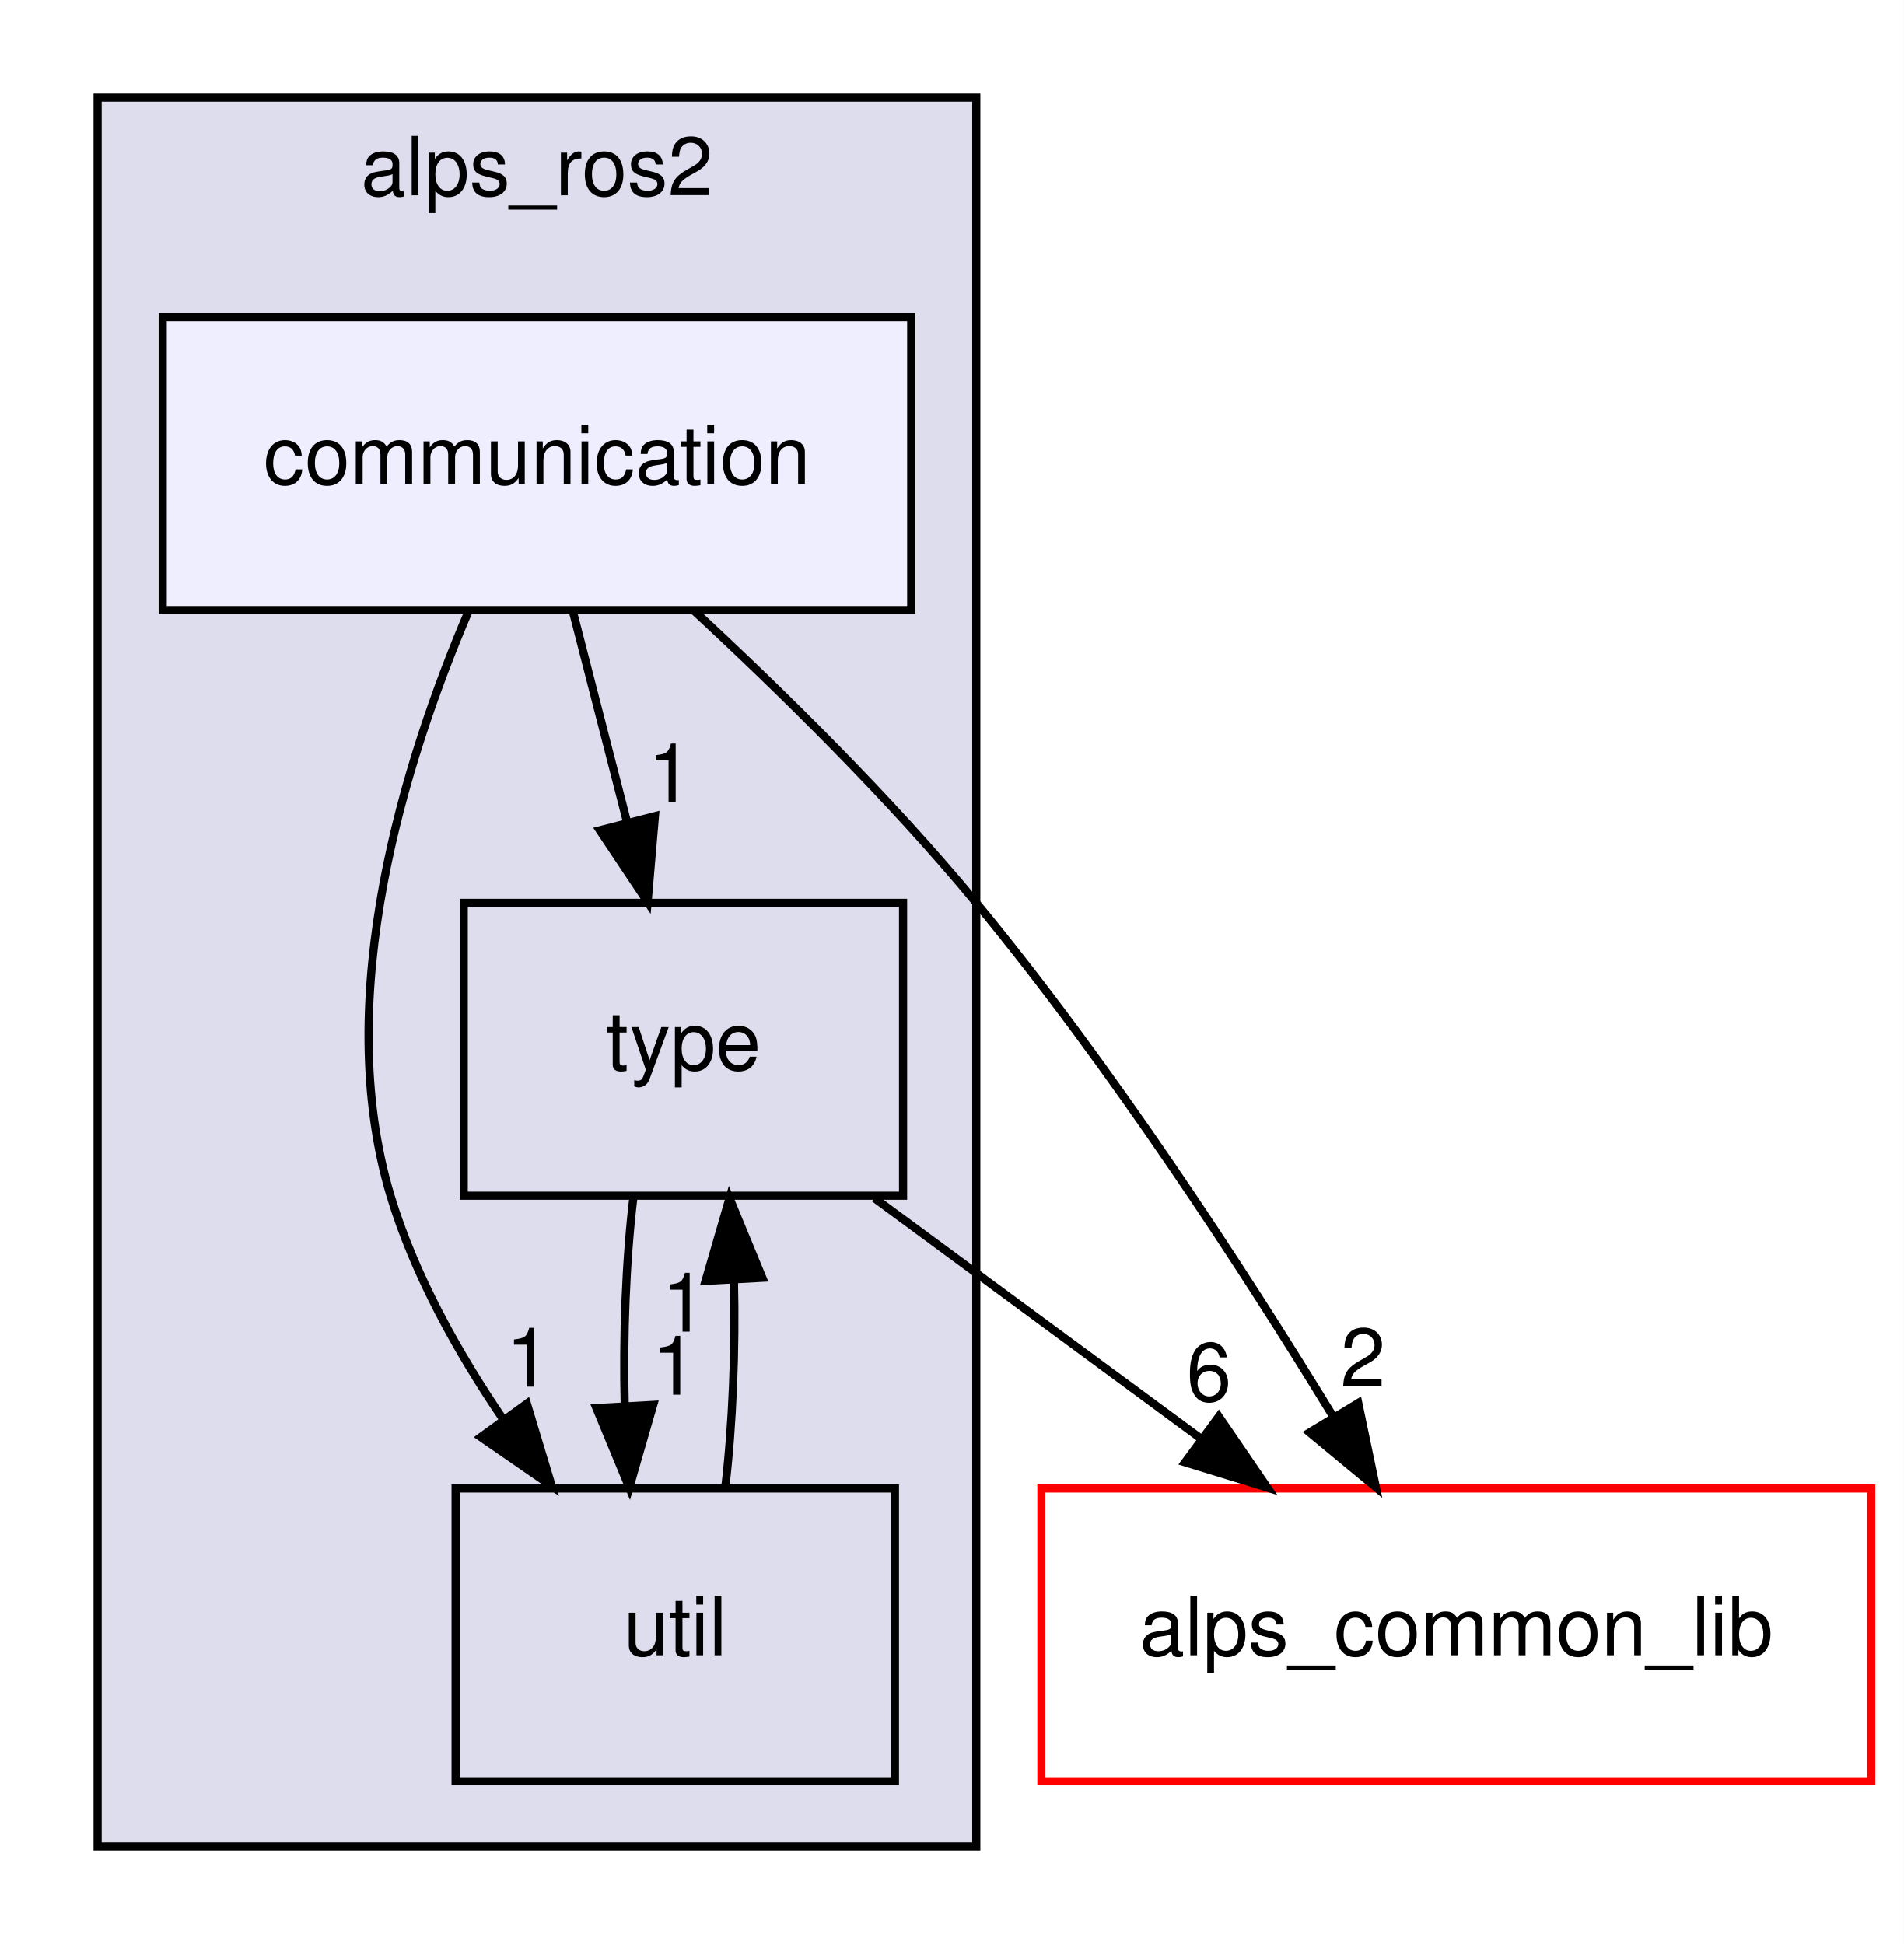
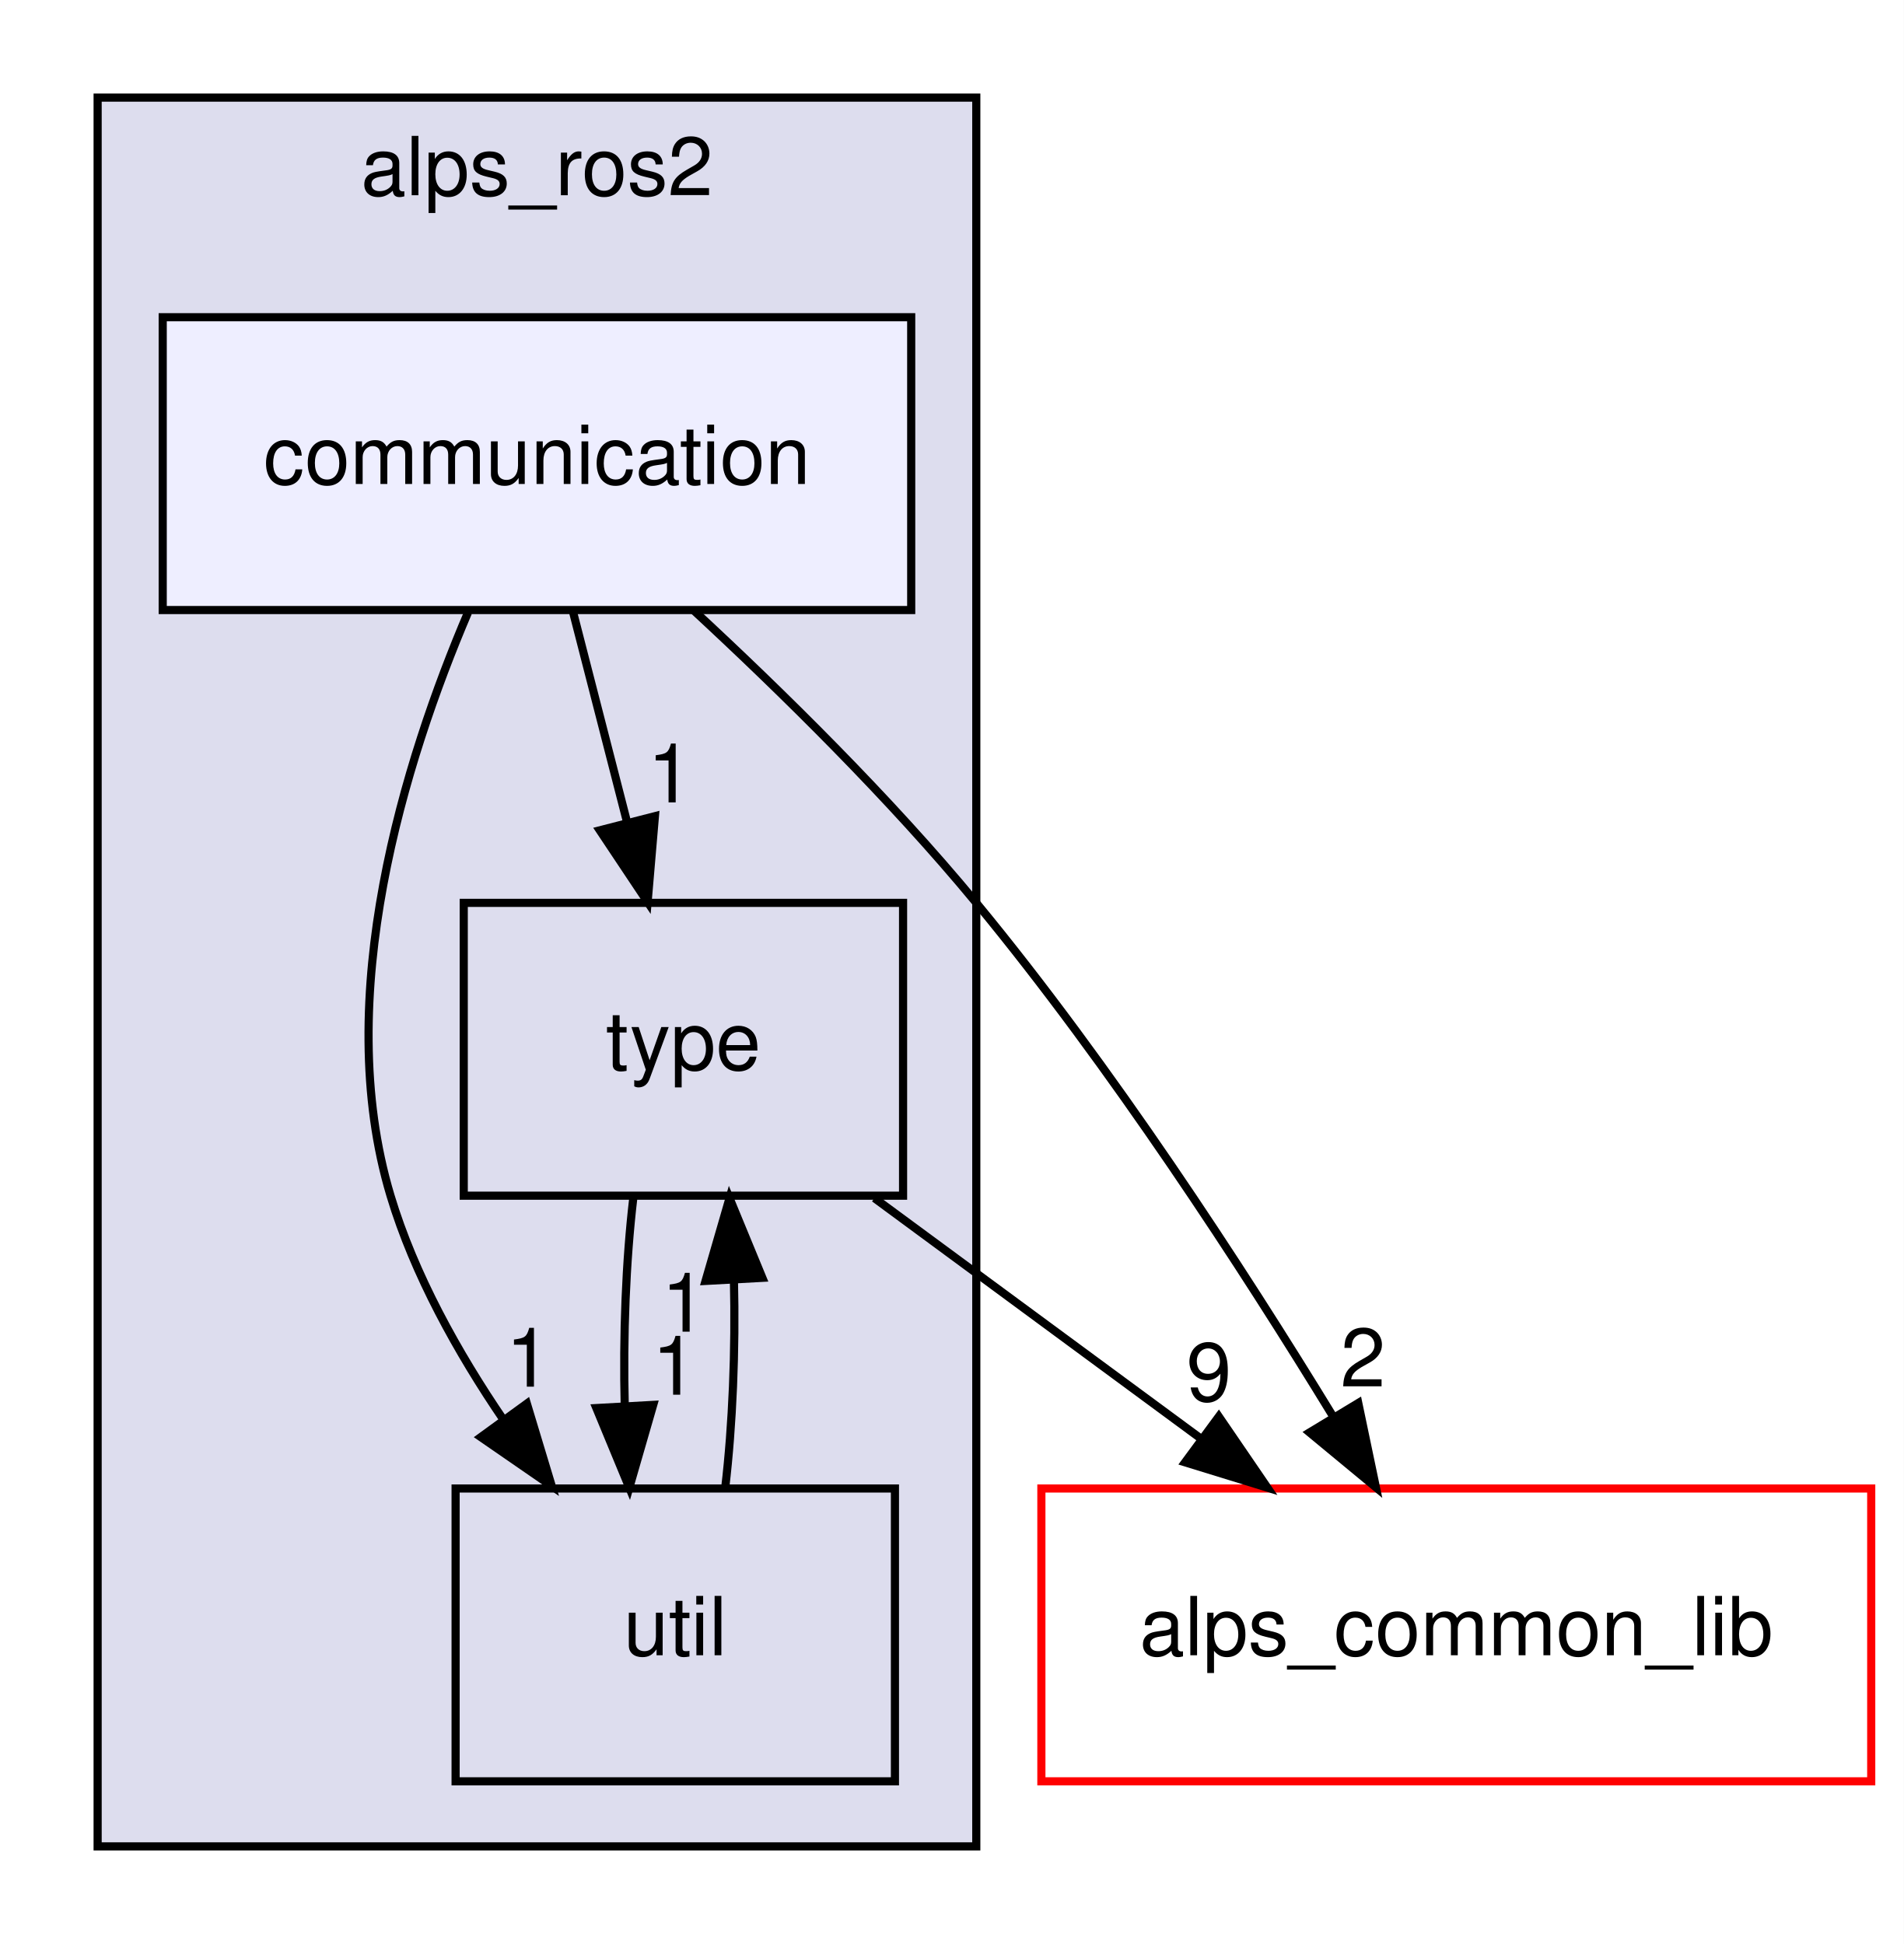
<svg xmlns="http://www.w3.org/2000/svg" xmlns:xlink="http://www.w3.org/1999/xlink" width="234pt" height="239pt" viewBox="0.00 0.00 234.00 239.00">
  <g id="graph0" class="graph" transform="scale(1 1) rotate(0) translate(4 235)">
    <polygon fill="white" stroke="transparent" points="-4,4 -4,-235 230,-235 230,4 -4,4" />
    <g id="clust1" class="cluster">
      <g id="a_clust1">
        <a xlink:href="dir_c1e6a71faa0eb7f68193916a54ca9466.html" target="_top" xlink:title="alps_ros2">
          <polygon fill="#ddddee" stroke="black" points="8,-8 8,-223 116,-223 116,-8 8,-8" />
          <text text-anchor="middle" x="62" y="-211" font-family="Helvetica,sans-Serif" font-size="10.00">alps_ros2</text>
        </a>
      </g>
    </g>
    <g id="node1" class="node">
      <g id="a_node1">
        <a xlink:href="dir_1e33acc4717173d8afcf0a707a228d0f.html" target="_top" xlink:title="type">
          <polygon fill="none" stroke="black" points="107,-124 53,-124 53,-88 107,-88 107,-124" />
          <text text-anchor="middle" x="80" y="-103.5" font-family="Helvetica,sans-Serif" font-size="10.00">type</text>
        </a>
      </g>
    </g>
    <g id="node2" class="node">
      <g id="a_node2">
        <a xlink:href="dir_cf0d49a49a49da5399731e8fbf77790f.html" target="_top" xlink:title="util">
          <polygon fill="none" stroke="black" points="106,-52 52,-52 52,-16 106,-16 106,-52" />
          <text text-anchor="middle" x="79" y="-31.5" font-family="Helvetica,sans-Serif" font-size="10.00">util</text>
        </a>
      </g>
    </g>
    <g id="edge1" class="edge">
      <path fill="none" stroke="black" d="M73.84,-87.7C72.93,-79.98 72.57,-70.71 72.79,-62.11" />
      <polygon fill="black" stroke="black" points="76.29,-62.28 73.35,-52.1 69.3,-61.89 76.29,-62.28" />
      <g id="a_edge1-headlabel">
        <a xlink:href="dir_000037_000039.html" target="_top" xlink:title="1">
          <text text-anchor="middle" x="78.92" y="-63.53" font-family="Helvetica,sans-Serif" font-size="10.00">1</text>
        </a>
      </g>
    </g>
    <g id="node4" class="node">
      <g id="a_node4">
        <a xlink:href="dir_fcd1ba41f8679fcc7bf76d667eaa0e17.html" target="_top" xlink:title="alps_common_lib">
          <polygon fill="white" stroke="red" points="226,-52 124,-52 124,-16 226,-16 226,-52" />
          <text text-anchor="middle" x="175" y="-31.5" font-family="Helvetica,sans-Serif" font-size="10.00">alps_common_lib</text>
        </a>
      </g>
    </g>
    <g id="edge2" class="edge">
      <path fill="none" stroke="black" d="M103.48,-87.7C115.56,-78.8 130.45,-67.82 143.52,-58.2" />
      <polygon fill="black" stroke="black" points="145.81,-60.85 151.79,-52.1 141.66,-55.22 145.81,-60.85" />
      <g id="a_edge2-headlabel">
-         <a xlink:href="dir_000037_000000.html" target="_top" xlink:title="6">
-           <text text-anchor="middle" x="144.6" y="-62.77" font-family="Helvetica,sans-Serif" font-size="10.00">6</text>
+         <a xlink:href="dir_000037_000000.html" target="_top" xlink:title="9">
+           <text text-anchor="middle" x="144.6" y="-62.77" font-family="Helvetica,sans-Serif" font-size="10.00">9</text>
        </a>
      </g>
    </g>
    <g id="edge3" class="edge">
      <path fill="none" stroke="black" d="M85.14,-52.1C86.05,-59.79 86.42,-69.05 86.21,-77.67" />
      <polygon fill="black" stroke="black" points="82.72,-77.52 85.67,-87.7 89.71,-77.9 82.72,-77.52" />
      <g id="a_edge3-headlabel">
        <a xlink:href="dir_000039_000037.html" target="_top" xlink:title="1">
          <text text-anchor="middle" x="80.08" y="-71.28" font-family="Helvetica,sans-Serif" font-size="10.00">1</text>
        </a>
      </g>
    </g>
    <g id="node3" class="node">
      <g id="a_node3">
        <a xlink:href="dir_ed551a56b1c4fafaf4bd37570c44b109.html" target="_top" xlink:title="communication">
          <polygon fill="#eeeeff" stroke="black" points="108,-196 16,-196 16,-160 108,-160 108,-196" />
          <text text-anchor="middle" x="62" y="-175.5" font-family="Helvetica,sans-Serif" font-size="10.00">communication</text>
        </a>
      </g>
    </g>
    <g id="edge4" class="edge">
      <path fill="none" stroke="black" d="M66.45,-159.7C68.45,-151.9 70.87,-142.51 73.1,-133.83" />
      <polygon fill="black" stroke="black" points="76.5,-134.66 75.6,-124.1 69.72,-132.92 76.5,-134.66" />
      <g id="a_edge4-headlabel">
        <a xlink:href="dir_000036_000037.html" target="_top" xlink:title="1">
          <text text-anchor="middle" x="78.36" y="-136.35" font-family="Helvetica,sans-Serif" font-size="10.00">1</text>
        </a>
      </g>
    </g>
    <g id="edge5" class="edge">
      <path fill="none" stroke="black" d="M53.53,-159.71C45.81,-141.6 36.65,-112.46 44,-88 46.92,-78.28 52.26,-68.7 57.91,-60.41" />
      <polygon fill="black" stroke="black" points="60.76,-62.44 63.82,-52.3 55.1,-58.32 60.76,-62.44" />
      <g id="a_edge5-headlabel">
        <a xlink:href="dir_000036_000039.html" target="_top" xlink:title="1">
          <text text-anchor="middle" x="60.94" y="-64.52" font-family="Helvetica,sans-Serif" font-size="10.00">1</text>
        </a>
      </g>
    </g>
    <g id="edge6" class="edge">
      <path fill="none" stroke="black" d="M81.23,-159.99C92.01,-150.01 105.38,-136.87 116,-124 132.56,-103.94 148.69,-79.14 159.88,-60.82" />
      <polygon fill="black" stroke="black" points="162.95,-62.51 165.12,-52.14 156.96,-58.89 162.95,-62.51" />
      <g id="a_edge6-headlabel">
        <a xlink:href="dir_000036_000000.html" target="_top" xlink:title="2">
          <text text-anchor="middle" x="163.53" y="-64.55" font-family="Helvetica,sans-Serif" font-size="10.00">2</text>
        </a>
      </g>
    </g>
  </g>
</svg>
